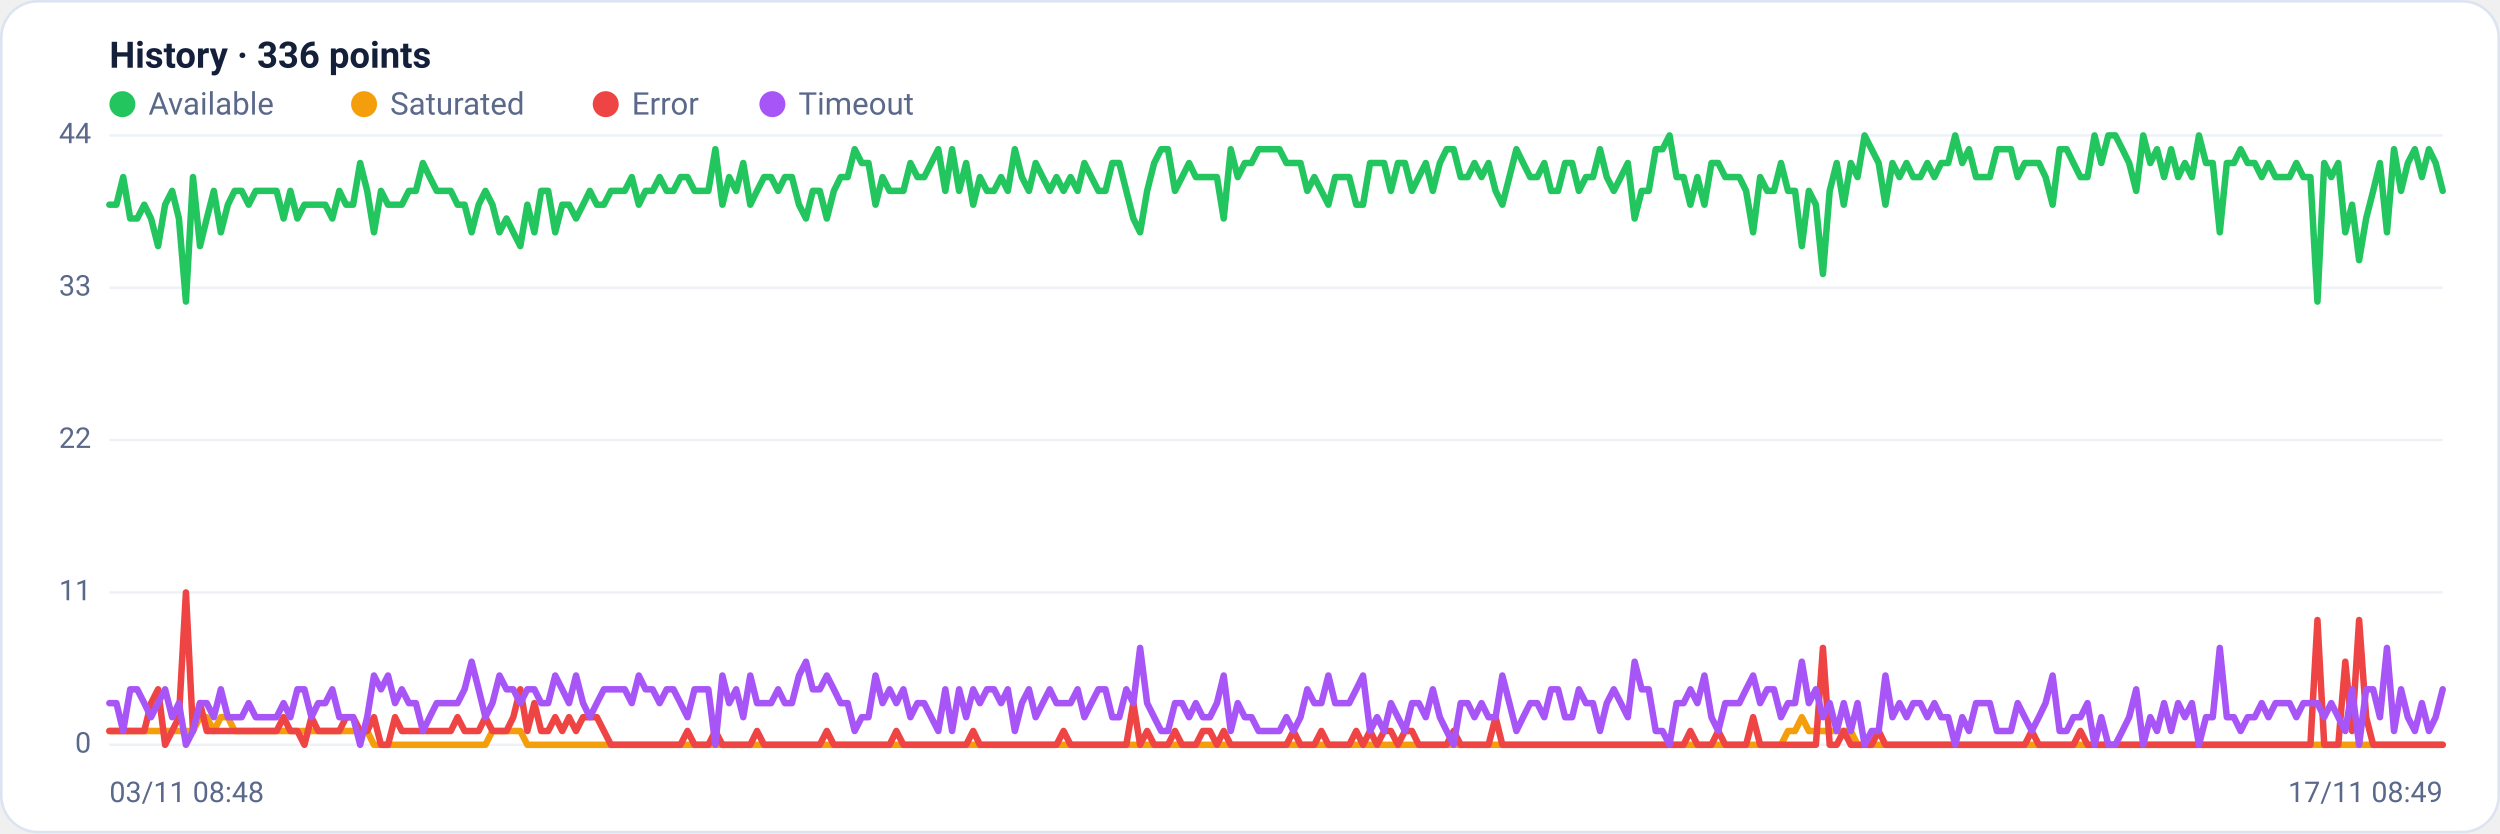
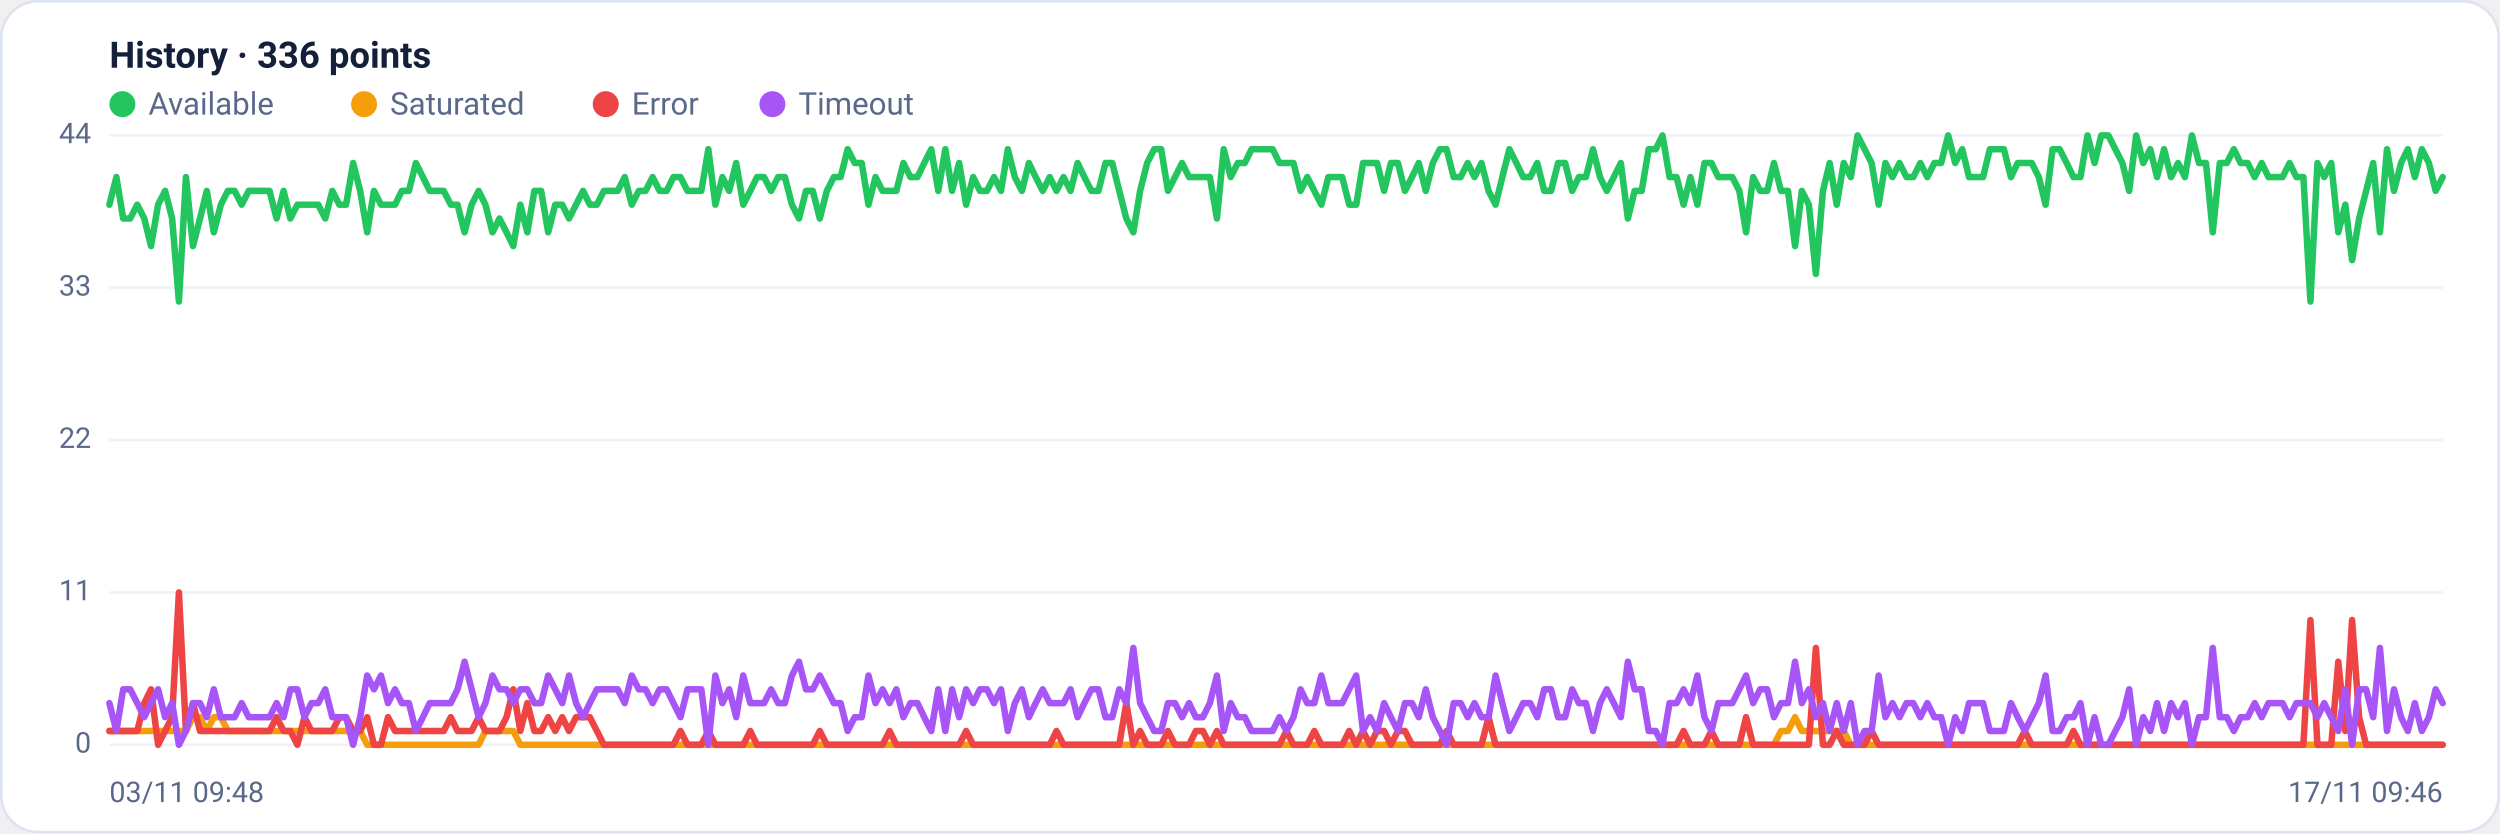
<svg xmlns="http://www.w3.org/2000/svg" viewBox="0 0 960 320" width="960" height="320" font-family="Segoe UI, system-ui, -apple-system, Roboto, Helvetica, Arial, sans-serif" role="img" aria-label="Availability history per region">
  <rect x="0.5" y="0.5" width="959" height="319" rx="14" fill="#ffffff" stroke="#dce3f1" />
  <text x="42" y="26" font-size="14" font-weight="600" fill="#14203a">History · 336 points</text>
  <circle cx="47" cy="40" r="5" fill="#22c55e" />
  <text x="57" y="44" font-size="12" fill="#5a688a">Available</text>
  <circle cx="139.8" cy="40" r="5" fill="#f59e0b" />
  <text x="149.8" y="44" font-size="12" fill="#5a688a">Saturated</text>
  <circle cx="232.6" cy="40" r="5" fill="#ef4444" />
  <text x="242.6" y="44" font-size="12" fill="#5a688a">Error</text>
  <circle cx="296.6" cy="40" r="5" fill="#a855f7" />
  <text x="306.6" y="44" font-size="12" fill="#5a688a">Timeout</text>
  <line x1="42" y1="286.0" x2="938" y2="286.0" stroke="#eef2f7" stroke-width="1" />
  <text x="35" y="289.0" text-anchor="end" font-size="11" fill="#5a688a">0</text>
  <line x1="42" y1="227.5" x2="938" y2="227.5" stroke="#eef2f7" stroke-width="1" />
  <text x="35" y="230.5" text-anchor="end" font-size="11" fill="#5a688a">11</text>
  <line x1="42" y1="169.0" x2="938" y2="169.0" stroke="#eef2f7" stroke-width="1" />
  <text x="35" y="172.0" text-anchor="end" font-size="11" fill="#5a688a">22</text>
  <line x1="42" y1="110.5" x2="938" y2="110.5" stroke="#eef2f7" stroke-width="1" />
  <text x="35" y="113.5" text-anchor="end" font-size="11" fill="#5a688a">33</text>
  <line x1="42" y1="52.0" x2="938" y2="52.0" stroke="#eef2f7" stroke-width="1" />
  <text x="35" y="55.0" text-anchor="end" font-size="11" fill="#5a688a">44</text>
-   <polyline fill="none" stroke="#22c55e" stroke-width="2.5" stroke-linejoin="round" stroke-linecap="round" points="42.0,78.6 44.7,78.6 47.3,68.0 50.0,83.9 52.7,83.9 55.4,78.6 58.0,83.9 60.7,94.5 63.4,78.6 66.1,73.3 68.7,83.9 71.4,115.8 74.1,68.0 76.8,94.5 79.4,83.9 82.1,73.3 84.8,89.2 87.5,78.6 90.1,73.3 92.8,73.3 95.5,78.6 98.2,73.3 100.8,73.3 103.5,73.3 106.2,73.3 108.9,83.9 111.5,73.3 114.2,83.9 116.9,78.6 119.6,78.6 122.2,78.6 124.9,78.6 127.6,83.9 130.3,73.3 132.9,78.6 135.6,78.6 138.3,62.6 141.0,73.3 143.6,89.2 146.3,73.3 149.0,78.6 151.7,78.6 154.3,78.6 157.0,73.3 159.7,73.3 162.4,62.6 165.0,68.0 167.7,73.3 170.4,73.3 173.1,73.3 175.7,78.6 178.4,78.6 181.1,89.2 183.8,78.6 186.4,73.3 189.1,78.6 191.8,89.2 194.5,83.9 197.1,89.2 199.8,94.5 202.5,78.6 205.2,89.2 207.8,73.3 210.5,73.3 213.2,89.2 215.9,78.6 218.5,78.6 221.2,83.9 223.9,78.6 226.5,73.3 229.2,78.6 231.9,78.6 234.6,73.3 237.2,73.3 239.9,73.3 242.6,68.0 245.3,78.6 247.9,73.3 250.6,73.3 253.3,68.0 256.0,73.3 258.6,73.3 261.3,68.0 264.0,68.0 266.7,73.3 269.3,73.3 272.0,73.3 274.7,57.3 277.4,78.6 280.0,68.0 282.7,73.3 285.4,62.6 288.1,78.6 290.7,73.3 293.4,68.0 296.1,68.0 298.8,73.3 301.4,68.0 304.1,68.0 306.8,78.6 309.5,83.9 312.1,73.3 314.8,73.3 317.5,83.9 320.2,73.3 322.8,68.0 325.5,68.0 328.2,57.3 330.9,62.6 333.5,62.6 336.2,78.6 338.9,68.0 341.6,73.3 344.2,73.3 346.9,73.3 349.6,62.6 352.3,68.0 354.9,68.0 357.6,62.6 360.3,57.3 363.0,73.3 365.6,57.3 368.3,73.3 371.0,62.6 373.7,78.6 376.3,68.0 379.0,73.3 381.7,73.3 384.4,68.0 387.0,73.3 389.7,57.3 392.4,68.0 395.1,73.3 397.7,62.6 400.4,68.0 403.1,73.3 405.7,68.0 408.4,73.3 411.1,68.0 413.8,73.3 416.4,62.6 419.1,68.0 421.8,73.3 424.5,73.3 427.1,62.6 429.8,62.6 432.5,73.3 435.2,83.9 437.8,89.2 440.5,73.3 443.2,62.6 445.9,57.3 448.5,57.3 451.2,73.3 453.9,68.0 456.6,62.6 459.2,68.0 461.9,68.0 464.6,68.0 467.3,68.0 469.9,83.9 472.6,57.3 475.3,68.0 478.0,62.6 480.6,62.6 483.3,57.3 486.0,57.3 488.7,57.3 491.3,57.3 494.0,62.6 496.7,62.6 499.4,62.6 502.0,73.3 504.7,68.0 507.4,73.3 510.1,78.6 512.7,68.0 515.4,68.0 518.1,68.0 520.8,78.6 523.4,78.6 526.1,62.6 528.8,62.6 531.5,62.6 534.1,73.3 536.8,62.6 539.5,62.6 542.2,73.3 544.8,68.0 547.5,62.6 550.2,73.3 552.9,62.6 555.5,57.3 558.2,57.3 560.9,68.0 563.6,68.0 566.2,62.6 568.9,68.0 571.6,62.6 574.3,73.3 576.9,78.6 579.6,68.0 582.3,57.3 584.9,62.6 587.6,68.0 590.3,68.0 593.0,62.6 595.6,73.3 598.3,73.3 601.0,62.6 603.7,62.6 606.3,73.3 609.0,68.0 611.7,68.0 614.4,57.3 617.0,68.0 619.7,73.3 622.4,68.0 625.1,62.6 627.7,83.9 630.4,73.3 633.1,73.3 635.8,57.3 638.4,57.3 641.1,52.0 643.8,68.0 646.5,68.0 649.1,78.6 651.8,68.0 654.5,78.6 657.2,62.6 659.8,62.6 662.5,68.0 665.2,68.0 667.9,68.0 670.5,73.3 673.2,89.2 675.9,68.0 678.6,73.3 681.2,73.3 683.9,62.6 686.6,73.3 689.3,73.3 691.9,94.5 694.6,73.3 697.3,78.6 700.0,105.2 702.6,73.3 705.3,62.6 708.0,78.6 710.7,62.6 713.3,68.0 716.0,52.0 718.7,57.3 721.4,62.6 724.0,78.6 726.7,62.6 729.4,68.0 732.1,62.6 734.7,68.0 737.4,68.0 740.1,62.6 742.8,68.0 745.4,62.6 748.1,62.6 750.8,52.0 753.5,62.6 756.1,57.3 758.8,68.0 761.5,68.0 764.1,68.0 766.8,57.3 769.5,57.3 772.2,57.3 774.8,68.0 777.5,62.6 780.2,62.6 782.9,62.6 785.5,68.0 788.2,78.6 790.9,57.3 793.6,57.3 796.2,62.6 798.9,68.0 801.6,68.0 804.3,52.0 806.9,62.6 809.6,52.0 812.3,52.0 815.0,57.3 817.6,62.6 820.3,73.3 823.0,52.0 825.7,62.6 828.3,57.3 831.0,68.0 833.7,57.3 836.4,68.0 839.0,62.6 841.7,68.0 844.4,52.0 847.1,62.6 849.7,62.6 852.4,89.2 855.1,62.6 857.8,62.6 860.4,57.3 863.1,62.6 865.8,62.6 868.5,68.0 871.1,62.6 873.8,68.0 876.5,68.0 879.2,68.0 881.8,62.6 884.5,68.0 887.2,68.0 889.9,115.8 892.5,62.6 895.2,68.0 897.9,62.6 900.6,89.2 903.2,78.6 905.9,99.9 908.6,83.9 911.3,73.3 913.9,62.6 916.6,89.2 919.3,57.3 922.0,73.3 924.6,62.6 927.3,57.3 930.0,68.0 932.7,57.3 935.3,62.6 938.0,73.3" />
-   <polyline fill="none" stroke="#f59e0b" stroke-width="2.5" stroke-linejoin="round" stroke-linecap="round" points="42.0,280.7 44.7,280.7 47.3,280.7 50.0,280.7 52.7,280.7 55.4,280.7 58.0,280.7 60.7,280.7 63.4,280.7 66.1,280.7 68.7,280.7 71.4,280.7 74.1,280.7 76.8,275.4 79.4,275.4 82.1,280.7 84.8,275.4 87.5,275.4 90.1,280.7 92.8,280.7 95.5,280.7 98.2,280.7 100.8,280.7 103.5,280.7 106.2,280.7 108.9,280.7 111.5,280.7 114.2,280.7 116.9,280.7 119.6,280.7 122.2,280.7 124.9,280.7 127.6,280.7 130.3,280.7 132.9,280.7 135.6,280.7 138.3,280.7 141.0,280.7 143.6,286.0 146.3,286.0 149.0,286.0 151.7,286.0 154.3,286.0 157.0,286.0 159.7,286.0 162.4,286.0 165.0,286.0 167.7,286.0 170.4,286.0 173.1,286.0 175.7,286.0 178.4,286.0 181.1,286.0 183.8,286.0 186.4,286.0 189.1,280.7 191.8,280.7 194.5,280.7 197.1,280.7 199.8,280.7 202.5,286.0 205.2,286.0 207.8,286.0 210.5,286.0 213.2,286.0 215.9,286.0 218.5,286.0 221.2,286.0 223.9,286.0 226.5,286.0 229.2,286.0 231.9,286.0 234.6,286.0 237.2,286.0 239.9,286.0 242.6,286.0 245.3,286.0 247.9,286.0 250.6,286.0 253.3,286.0 256.0,286.0 258.6,286.0 261.3,286.0 264.0,286.0 266.7,286.0 269.3,286.0 272.0,286.0 274.7,286.0 277.4,286.0 280.0,286.0 282.7,286.0 285.4,286.0 288.1,286.0 290.7,286.0 293.4,286.0 296.1,286.0 298.8,286.0 301.4,286.0 304.1,286.0 306.8,286.0 309.5,286.0 312.1,286.0 314.8,286.0 317.5,286.0 320.2,286.0 322.8,286.0 325.5,286.0 328.2,286.0 330.9,286.0 333.5,286.0 336.2,286.0 338.9,286.0 341.6,286.0 344.2,286.0 346.9,286.0 349.6,286.0 352.3,286.0 354.9,286.0 357.6,286.0 360.3,286.0 363.0,286.0 365.6,286.0 368.3,286.0 371.0,286.0 373.7,286.0 376.3,286.0 379.0,286.0 381.7,286.0 384.4,286.0 387.0,286.0 389.7,286.0 392.4,286.0 395.1,286.0 397.7,286.0 400.4,286.0 403.1,286.0 405.7,286.0 408.4,286.0 411.1,286.0 413.8,286.0 416.4,286.0 419.1,286.0 421.8,286.0 424.5,286.0 427.1,286.0 429.8,286.0 432.5,286.0 435.2,286.0 437.8,286.0 440.5,286.0 443.2,286.0 445.9,286.0 448.5,286.0 451.2,286.0 453.9,286.0 456.6,286.0 459.2,286.0 461.9,286.0 464.6,286.0 467.3,286.0 469.9,286.0 472.6,286.0 475.3,286.0 478.0,286.0 480.6,286.0 483.3,286.0 486.0,286.0 488.7,286.0 491.3,286.0 494.0,286.0 496.7,286.0 499.4,286.0 502.0,286.0 504.7,286.0 507.4,286.0 510.1,286.0 512.7,286.0 515.4,286.0 518.1,286.0 520.8,286.0 523.4,286.0 526.1,286.0 528.8,286.0 531.5,286.0 534.1,286.0 536.8,286.0 539.5,286.0 542.2,286.0 544.8,286.0 547.5,286.0 550.2,286.0 552.9,286.0 555.5,286.0 558.2,286.0 560.9,286.0 563.6,286.0 566.2,286.0 568.9,286.0 571.6,286.0 574.3,286.0 576.9,286.0 579.6,286.0 582.3,286.0 584.9,286.0 587.6,286.0 590.3,286.0 593.0,286.0 595.6,286.0 598.3,286.0 601.0,286.0 603.7,286.0 606.3,286.0 609.0,286.0 611.7,286.0 614.4,286.0 617.0,286.0 619.7,286.0 622.4,286.0 625.1,286.0 627.7,286.0 630.4,286.0 633.1,286.0 635.8,286.0 638.4,286.0 641.1,286.0 643.8,286.0 646.5,286.0 649.1,286.0 651.8,286.0 654.5,286.0 657.2,286.0 659.8,286.0 662.5,286.0 665.2,286.0 667.9,286.0 670.5,286.0 673.2,286.0 675.9,286.0 678.6,286.0 681.2,286.0 683.9,286.0 686.6,280.7 689.3,280.7 691.9,275.4 694.6,280.7 697.3,280.7 700.0,280.7 702.6,280.7 705.3,280.7 708.0,280.7 710.7,280.7 713.3,286.0 716.0,286.0 718.7,286.0 721.4,286.0 724.0,286.0 726.7,286.0 729.4,286.0 732.1,286.0 734.7,286.0 737.4,286.0 740.1,286.0 742.8,286.0 745.4,286.0 748.1,286.0 750.8,286.0 753.5,286.0 756.1,286.0 758.8,286.0 761.5,286.0 764.1,286.0 766.8,286.0 769.5,286.0 772.2,286.0 774.8,286.0 777.5,286.0 780.2,286.0 782.9,286.0 785.5,286.0 788.2,286.0 790.9,286.0 793.6,286.0 796.2,286.0 798.9,286.0 801.6,286.0 804.3,286.0 806.9,286.0 809.6,286.0 812.3,286.0 815.0,286.0 817.6,286.0 820.3,286.0 823.0,286.0 825.7,286.0 828.3,286.0 831.0,286.0 833.7,286.0 836.4,286.0 839.0,286.0 841.7,286.0 844.4,286.0 847.1,286.0 849.7,286.0 852.4,286.0 855.1,286.0 857.8,286.0 860.4,286.0 863.1,286.0 865.8,286.0 868.5,286.0 871.1,286.0 873.8,286.0 876.5,286.0 879.2,286.0 881.8,286.0 884.5,286.0 887.2,286.0 889.9,286.0 892.5,286.0 895.2,286.0 897.9,286.0 900.6,286.0 903.2,286.0 905.9,286.0 908.6,286.0 911.3,286.0 913.9,286.0 916.6,286.0 919.3,286.0 922.0,286.0 924.6,286.0 927.3,286.0 930.0,286.0 932.7,286.0 935.3,286.0 938.0,286.0" />
-   <polyline fill="none" stroke="#ef4444" stroke-width="2.5" stroke-linejoin="round" stroke-linecap="round" points="42.0,280.7 44.7,280.7 47.3,280.7 50.0,280.7 52.7,280.7 55.4,280.7 58.0,270.0 60.7,264.7 63.4,286.0 66.1,280.7 68.7,275.4 71.4,227.5 74.1,280.7 76.8,270.0 79.4,280.7 82.1,280.7 84.8,280.7 87.5,280.7 90.1,280.7 92.8,280.7 95.5,280.7 98.2,280.7 100.8,280.7 103.5,280.7 106.2,280.7 108.9,275.4 111.5,280.7 114.2,280.7 116.9,286.0 119.6,275.4 122.2,280.7 124.9,280.7 127.6,280.7 130.3,280.7 132.9,275.4 135.6,275.4 138.3,280.7 141.0,280.7 143.6,275.4 146.3,286.0 149.0,286.0 151.7,275.4 154.3,280.7 157.0,280.7 159.7,280.7 162.4,280.7 165.0,280.7 167.7,280.7 170.4,280.7 173.1,280.7 175.7,275.4 178.4,280.7 181.1,280.7 183.8,280.7 186.4,275.4 189.1,280.7 191.8,280.7 194.5,280.7 197.1,275.4 199.8,264.7 202.5,280.7 205.2,270.0 207.8,280.7 210.5,280.7 213.2,275.4 215.9,280.7 218.5,275.4 221.2,280.7 223.9,275.4 226.5,275.4 229.2,275.4 231.9,280.7 234.6,286.0 237.2,286.0 239.9,286.0 242.6,286.0 245.3,286.0 247.9,286.0 250.6,286.0 253.3,286.0 256.0,286.0 258.6,286.0 261.3,286.0 264.0,280.7 266.7,286.0 269.3,286.0 272.0,286.0 274.7,280.7 277.4,286.0 280.0,286.0 282.7,286.0 285.4,286.0 288.1,286.0 290.7,280.7 293.4,286.0 296.1,286.0 298.8,286.0 301.4,286.0 304.1,286.0 306.8,286.0 309.5,286.0 312.1,286.0 314.8,286.0 317.5,280.7 320.2,286.0 322.8,286.0 325.5,286.0 328.2,286.0 330.9,286.0 333.5,286.0 336.2,286.0 338.9,286.0 341.6,286.0 344.2,280.7 346.9,286.0 349.6,286.0 352.3,286.0 354.9,286.0 357.6,286.0 360.3,286.0 363.0,286.0 365.6,286.0 368.3,286.0 371.0,286.0 373.7,280.7 376.3,286.0 379.0,286.0 381.7,286.0 384.4,286.0 387.0,286.0 389.7,286.0 392.4,286.0 395.1,286.0 397.7,286.0 400.4,286.0 403.1,286.0 405.7,286.0 408.4,280.7 411.1,286.0 413.8,286.0 416.4,286.0 419.1,286.0 421.8,286.0 424.5,286.0 427.1,286.0 429.8,286.0 432.5,286.0 435.2,270.0 437.8,286.0 440.5,280.7 443.2,286.0 445.9,286.0 448.5,286.0 451.2,280.7 453.9,286.0 456.6,286.0 459.2,286.0 461.9,280.7 464.6,280.7 467.3,286.0 469.9,280.7 472.6,286.0 475.3,286.0 478.0,286.0 480.6,286.0 483.3,286.0 486.0,286.0 488.7,286.0 491.3,286.0 494.0,286.0 496.7,280.7 499.4,286.0 502.0,286.0 504.7,286.0 507.4,280.7 510.1,286.0 512.7,286.0 515.4,286.0 518.1,286.0 520.8,280.7 523.4,286.0 526.1,280.7 528.8,286.0 531.5,280.7 534.1,280.7 536.8,286.0 539.5,280.7 542.2,280.7 544.8,286.0 547.5,286.0 550.2,286.0 552.9,286.0 555.5,286.0 558.2,280.7 560.9,286.0 563.6,286.0 566.2,286.0 568.9,286.0 571.6,286.0 574.3,275.4 576.9,286.0 579.6,286.0 582.3,286.0 584.9,286.0 587.6,286.0 590.3,286.0 593.0,286.0 595.6,286.0 598.3,286.0 601.0,286.0 603.7,286.0 606.3,286.0 609.0,286.0 611.7,286.0 614.4,286.0 617.0,286.0 619.7,286.0 622.4,286.0 625.1,286.0 627.7,286.0 630.4,286.0 633.1,286.0 635.8,286.0 638.4,286.0 641.1,286.0 643.8,286.0 646.5,286.0 649.1,280.7 651.8,286.0 654.5,286.0 657.2,286.0 659.8,280.7 662.5,286.0 665.2,286.0 667.9,286.0 670.5,286.0 673.2,275.4 675.9,286.0 678.6,286.0 681.2,286.0 683.9,286.0 686.6,286.0 689.3,286.0 691.9,286.0 694.6,286.0 697.3,286.0 700.0,248.8 702.6,286.0 705.3,286.0 708.0,280.7 710.7,286.0 713.3,286.0 716.0,286.0 718.7,286.0 721.4,280.7 724.0,286.0 726.7,286.0 729.4,286.0 732.1,286.0 734.7,286.0 737.4,286.0 740.1,286.0 742.8,286.0 745.4,286.0 748.1,286.0 750.8,286.0 753.5,286.0 756.1,286.0 758.8,286.0 761.5,286.0 764.1,286.0 766.8,286.0 769.5,286.0 772.2,286.0 774.8,286.0 777.5,286.0 780.2,280.7 782.9,286.0 785.5,286.0 788.2,286.0 790.9,286.0 793.6,286.0 796.2,286.0 798.9,280.7 801.6,286.0 804.3,286.0 806.9,286.0 809.6,286.0 812.3,286.0 815.0,286.0 817.6,286.0 820.3,286.0 823.0,286.0 825.7,286.0 828.3,286.0 831.0,286.0 833.7,286.0 836.4,286.0 839.0,286.0 841.7,286.0 844.4,286.0 847.1,286.0 849.7,286.0 852.4,286.0 855.1,286.0 857.8,286.0 860.4,286.0 863.1,286.0 865.8,286.0 868.5,286.0 871.1,286.0 873.8,286.0 876.5,286.0 879.2,286.0 881.8,286.0 884.5,286.0 887.2,286.0 889.9,238.1 892.5,286.0 895.2,286.0 897.9,286.0 900.6,254.1 903.2,280.7 905.9,238.1 908.6,275.4 911.3,286.0 913.9,286.0 916.6,286.0 919.3,286.0 922.0,286.0 924.6,286.0 927.3,286.0 930.0,286.0 932.7,286.0 935.3,286.0 938.0,286.0" />
-   <polyline fill="none" stroke="#a855f7" stroke-width="2.5" stroke-linejoin="round" stroke-linecap="round" points="42.0,270.0 44.7,270.0 47.3,280.7 50.0,264.7 52.7,264.7 55.4,270.0 58.0,275.4 60.7,270.0 63.4,264.7 66.1,275.4 68.7,270.0 71.4,286.0 74.1,280.7 76.8,270.0 79.4,270.0 82.1,275.4 84.8,264.7 87.5,275.4 90.1,275.4 92.8,275.4 95.5,270.0 98.2,275.4 100.8,275.4 103.5,275.4 106.2,275.4 108.9,270.0 111.5,275.4 114.2,264.7 116.9,264.7 119.6,275.4 122.2,270.0 124.9,270.0 127.6,264.7 130.3,275.4 132.9,275.4 135.6,275.4 138.3,286.0 141.0,275.4 143.6,259.4 146.3,264.7 149.0,259.4 151.7,270.0 154.3,264.7 157.0,270.0 159.7,270.0 162.4,280.7 165.0,275.4 167.7,270.0 170.4,270.0 173.1,270.0 175.7,270.0 178.4,264.7 181.1,254.1 183.8,264.7 186.4,275.4 189.1,270.0 191.8,259.4 194.5,264.7 197.1,264.7 199.8,270.0 202.5,264.7 205.2,264.7 207.8,270.0 210.5,270.0 213.2,259.4 215.9,264.7 218.5,270.0 221.2,259.4 223.9,270.0 226.5,275.4 229.2,270.0 231.9,264.7 234.6,264.7 237.2,264.7 239.9,264.7 242.6,270.0 245.3,259.4 247.9,264.7 250.6,264.7 253.3,270.0 256.0,264.7 258.6,264.7 261.3,270.0 264.0,275.4 266.7,264.7 269.3,264.7 272.0,264.7 274.7,286.0 277.4,259.4 280.0,270.0 282.7,264.7 285.4,275.4 288.1,259.4 290.7,270.0 293.4,270.0 296.1,270.0 298.8,264.7 301.4,270.0 304.1,270.0 306.8,259.4 309.5,254.1 312.1,264.7 314.8,264.7 317.5,259.4 320.2,264.7 322.8,270.0 325.5,270.0 328.2,280.7 330.9,275.4 333.5,275.4 336.2,259.4 338.9,270.0 341.6,264.7 344.2,270.0 346.9,264.7 349.6,275.4 352.3,270.0 354.9,270.0 357.6,275.4 360.3,280.7 363.0,264.7 365.6,280.7 368.3,264.7 371.0,275.4 373.7,264.7 376.3,270.0 379.0,264.7 381.7,264.7 384.4,270.0 387.0,264.7 389.7,280.7 392.4,270.0 395.1,264.7 397.7,275.4 400.4,270.0 403.1,264.7 405.7,270.0 408.4,270.0 411.1,270.0 413.8,264.7 416.4,275.4 419.1,270.0 421.8,264.7 424.5,264.7 427.1,275.4 429.8,275.4 432.5,264.7 435.2,270.0 437.8,248.8 440.5,270.0 443.2,275.4 445.9,280.7 448.5,280.7 451.2,270.0 453.9,270.0 456.6,275.4 459.2,270.0 461.9,275.4 464.6,275.4 467.3,270.0 469.9,259.4 472.6,280.7 475.3,270.0 478.0,275.4 480.6,275.4 483.3,280.7 486.0,280.7 488.7,280.7 491.3,280.7 494.0,275.4 496.7,280.7 499.4,275.4 502.0,264.7 504.7,270.0 507.4,270.0 510.1,259.4 512.7,270.0 515.4,270.0 518.1,270.0 520.8,264.7 523.4,259.4 526.1,280.7 528.8,275.4 531.5,280.7 534.1,270.0 536.8,275.4 539.5,280.7 542.2,270.0 544.8,270.0 547.5,275.4 550.2,264.7 552.9,275.4 555.5,280.7 558.2,286.0 560.9,270.0 563.6,270.0 566.2,275.4 568.9,270.0 571.6,275.4 574.3,275.4 576.9,259.4 579.6,270.0 582.3,280.7 584.9,275.4 587.6,270.0 590.3,270.0 593.0,275.4 595.6,264.7 598.3,264.7 601.0,275.4 603.7,275.4 606.3,264.7 609.0,270.0 611.7,270.0 614.4,280.7 617.0,270.0 619.7,264.7 622.4,270.0 625.1,275.4 627.7,254.1 630.4,264.7 633.1,264.7 635.8,280.7 638.4,280.7 641.1,286.0 643.8,270.0 646.5,270.0 649.1,264.7 651.8,270.0 654.5,259.4 657.2,275.4 659.8,280.7 662.5,270.0 665.2,270.0 667.9,270.0 670.5,264.7 673.2,259.4 675.9,270.0 678.6,264.7 681.2,264.7 683.9,275.4 686.6,270.0 689.3,270.0 691.9,254.1 694.6,270.0 697.3,264.7 700.0,275.4 702.6,270.0 705.3,280.7 708.0,270.0 710.7,280.7 713.3,270.0 716.0,286.0 718.7,280.7 721.4,280.7 724.0,259.4 726.7,275.4 729.4,270.0 732.1,275.4 734.7,270.0 737.4,270.0 740.1,275.4 742.8,270.0 745.4,275.4 748.1,275.4 750.8,286.0 753.5,275.4 756.1,280.7 758.8,270.0 761.5,270.0 764.1,270.0 766.8,280.7 769.5,280.7 772.2,280.7 774.8,270.0 777.5,275.4 780.2,280.7 782.9,275.4 785.5,270.0 788.2,259.4 790.9,280.7 793.6,280.7 796.2,275.4 798.9,275.4 801.6,270.0 804.3,286.0 806.9,275.4 809.6,286.0 812.3,286.0 815.0,280.7 817.6,275.4 820.3,264.7 823.0,286.0 825.7,275.4 828.3,280.7 831.0,270.0 833.7,280.7 836.4,270.0 839.0,275.4 841.7,270.0 844.4,286.0 847.1,275.4 849.7,275.4 852.4,248.8 855.1,275.4 857.8,275.4 860.4,280.7 863.1,275.4 865.8,275.4 868.5,270.0 871.1,275.4 873.8,270.0 876.5,270.0 879.2,270.0 881.8,275.4 884.5,270.0 887.2,270.0 889.9,270.0 892.5,275.4 895.2,270.0 897.9,275.4 900.6,280.7 903.2,264.7 905.9,286.0 908.6,264.7 911.3,264.7 913.9,275.4 916.6,248.8 919.3,280.7 922.0,264.7 924.6,275.4 927.3,280.7 930.0,270.0 932.7,280.7 935.3,275.4 938.0,264.7" />
-   <text x="42" y="308" font-size="11" fill="#5a688a">03/11 08:48</text>
-   <text x="938" y="308" text-anchor="end" font-size="11" fill="#5a688a">17/11 08:49</text>
+   <polyline fill="none" stroke="#22c55e" stroke-width="2.5" stroke-linejoin="round" stroke-linecap="round" points="42.0,78.6 44.7,68.0 47.3,83.9 50.0,83.9 52.7,78.6 55.4,83.9 58.0,94.5 60.7,78.6 63.4,73.3 66.1,83.9 68.7,115.8 71.4,68.0 74.1,94.5 76.8,83.9 79.4,73.3 82.1,89.2 84.8,78.6 87.5,73.3 90.1,73.3 92.8,78.6 95.5,73.3 98.2,73.3 100.8,73.3 103.5,73.3 106.2,83.9 108.9,73.3 111.5,83.9 114.2,78.6 116.9,78.6 119.6,78.6 122.2,78.6 124.9,83.9 127.6,73.3 130.3,78.6 132.9,78.6 135.6,62.6 138.3,73.3 141.0,89.2 143.6,73.3 146.3,78.6 149.0,78.6 151.7,78.6 154.3,73.3 157.0,73.3 159.7,62.6 162.4,68.0 165.0,73.3 167.7,73.3 170.4,73.3 173.1,78.6 175.7,78.6 178.4,89.2 181.1,78.6 183.8,73.3 186.4,78.6 189.1,89.2 191.8,83.9 194.5,89.2 197.1,94.5 199.8,78.6 202.5,89.2 205.2,73.3 207.8,73.3 210.5,89.2 213.2,78.6 215.9,78.6 218.5,83.9 221.2,78.6 223.9,73.3 226.5,78.6 229.2,78.6 231.9,73.3 234.6,73.3 237.2,73.3 239.9,68.0 242.6,78.6 245.3,73.3 247.9,73.3 250.6,68.0 253.3,73.3 256.0,73.3 258.6,68.0 261.3,68.0 264.0,73.3 266.7,73.3 269.3,73.3 272.0,57.3 274.7,78.6 277.4,68.0 280.0,73.3 282.7,62.6 285.4,78.6 288.1,73.3 290.7,68.0 293.4,68.0 296.1,73.3 298.8,68.0 301.4,68.0 304.1,78.6 306.8,83.9 309.5,73.3 312.1,73.3 314.8,83.9 317.5,73.3 320.2,68.0 322.8,68.0 325.5,57.3 328.2,62.6 330.9,62.6 333.5,78.6 336.2,68.0 338.9,73.3 341.6,73.3 344.2,73.3 346.9,62.6 349.6,68.0 352.3,68.0 354.9,62.6 357.6,57.3 360.3,73.3 363.0,57.3 365.6,73.3 368.3,62.6 371.0,78.6 373.7,68.0 376.3,73.3 379.0,73.3 381.7,68.0 384.4,73.3 387.0,57.3 389.7,68.0 392.4,73.3 395.1,62.6 397.7,68.0 400.4,73.3 403.1,68.0 405.7,73.3 408.4,68.0 411.1,73.3 413.8,62.6 416.4,68.0 419.1,73.3 421.8,73.3 424.5,62.6 427.1,62.6 429.8,73.3 432.5,83.9 435.2,89.2 437.8,73.3 440.5,62.6 443.2,57.3 445.9,57.3 448.5,73.3 451.2,68.0 453.9,62.6 456.6,68.0 459.2,68.0 461.9,68.0 464.6,68.0 467.3,83.9 469.9,57.3 472.6,68.0 475.3,62.6 478.0,62.6 480.6,57.3 483.3,57.3 486.0,57.3 488.7,57.3 491.3,62.6 494.0,62.6 496.7,62.6 499.4,73.3 502.0,68.0 504.7,73.3 507.4,78.6 510.1,68.0 512.7,68.0 515.4,68.0 518.1,78.6 520.8,78.6 523.4,62.6 526.1,62.6 528.8,62.6 531.5,73.3 534.1,62.6 536.8,62.6 539.5,73.3 542.2,68.0 544.8,62.6 547.5,73.3 550.2,62.6 552.9,57.3 555.5,57.3 558.2,68.0 560.9,68.0 563.6,62.6 566.2,68.0 568.9,62.6 571.6,73.3 574.3,78.6 576.9,68.0 579.6,57.3 582.3,62.6 584.9,68.0 587.6,68.0 590.3,62.6 593.0,73.3 595.6,73.3 598.3,62.6 601.0,62.6 603.7,73.3 606.3,68.0 609.0,68.0 611.7,57.3 614.4,68.0 617.0,73.3 619.7,68.0 622.4,62.6 625.1,83.9 627.7,73.3 630.4,73.3 633.1,57.3 635.8,57.3 638.4,52.0 641.1,68.0 643.8,68.0 646.5,78.6 649.1,68.0 651.8,78.6 654.5,62.6 657.2,62.6 659.8,68.0 662.5,68.0 665.2,68.0 667.9,73.3 670.5,89.2 673.2,68.0 675.9,73.3 678.6,73.3 681.2,62.6 683.9,73.3 686.6,73.3 689.3,94.5 691.9,73.3 694.6,78.6 697.3,105.2 700.0,73.3 702.6,62.6 705.3,78.6 708.0,62.6 710.7,68.0 713.3,52.0 716.0,57.3 718.7,62.6 721.4,78.6 724.0,62.6 726.7,68.0 729.4,62.6 732.1,68.0 734.7,68.0 737.4,62.6 740.1,68.0 742.8,62.6 745.4,62.6 748.1,52.0 750.8,62.6 753.5,57.3 756.1,68.0 758.8,68.0 761.5,68.0 764.1,57.3 766.8,57.3 769.5,57.3 772.2,68.0 774.8,62.6 777.5,62.6 780.2,62.6 782.9,68.0 785.5,78.6 788.2,57.3 790.9,57.3 793.6,62.6 796.2,68.0 798.9,68.0 801.6,52.0 804.3,62.6 806.9,52.0 809.6,52.0 812.3,57.3 815.0,62.6 817.6,73.3 820.3,52.0 823.0,62.6 825.7,57.3 828.3,68.0 831.0,57.3 833.7,68.0 836.4,62.6 839.0,68.0 841.7,52.0 844.4,62.6 847.1,62.6 849.7,89.2 852.4,62.6 855.1,62.6 857.8,57.3 860.4,62.6 863.1,62.6 865.8,68.0 868.5,62.6 871.1,68.0 873.8,68.0 876.5,68.0 879.2,62.6 881.8,68.0 884.5,68.0 887.2,115.8 889.9,62.6 892.5,68.0 895.2,62.6 897.9,89.2 900.6,78.6 903.2,99.9 905.9,83.9 908.6,73.3 911.3,62.6 913.9,89.2 916.6,57.3 919.3,73.3 922.0,62.6 924.6,57.3 927.3,68.0 930.0,57.3 932.7,62.6 935.3,73.3 938.0,68.0" />
+   <polyline fill="none" stroke="#f59e0b" stroke-width="2.5" stroke-linejoin="round" stroke-linecap="round" points="42.0,280.7 44.7,280.7 47.3,280.7 50.0,280.7 52.7,280.7 55.4,280.7 58.0,280.7 60.7,280.7 63.4,280.7 66.1,280.7 68.7,280.7 71.4,280.7 74.1,275.4 76.8,275.4 79.4,280.7 82.1,275.4 84.8,275.4 87.5,280.7 90.1,280.7 92.8,280.7 95.5,280.7 98.2,280.7 100.8,280.7 103.5,280.7 106.2,280.7 108.9,280.7 111.5,280.7 114.2,280.7 116.9,280.7 119.6,280.7 122.2,280.7 124.9,280.7 127.6,280.7 130.3,280.7 132.9,280.7 135.6,280.7 138.3,280.7 141.0,286.0 143.6,286.0 146.3,286.0 149.0,286.0 151.7,286.0 154.3,286.0 157.0,286.0 159.7,286.0 162.4,286.0 165.0,286.0 167.7,286.0 170.4,286.0 173.1,286.0 175.7,286.0 178.4,286.0 181.1,286.0 183.8,286.0 186.4,280.7 189.1,280.7 191.8,280.7 194.5,280.7 197.1,280.7 199.8,286.0 202.5,286.0 205.2,286.0 207.8,286.0 210.5,286.0 213.2,286.0 215.9,286.0 218.5,286.0 221.2,286.0 223.9,286.0 226.5,286.0 229.2,286.0 231.9,286.0 234.6,286.0 237.2,286.0 239.9,286.0 242.6,286.0 245.3,286.0 247.9,286.0 250.6,286.0 253.3,286.0 256.0,286.0 258.6,286.0 261.3,286.0 264.0,286.0 266.7,286.0 269.3,286.0 272.0,286.0 274.7,286.0 277.4,286.0 280.0,286.0 282.7,286.0 285.4,286.0 288.1,286.0 290.7,286.0 293.4,286.0 296.1,286.0 298.8,286.0 301.4,286.0 304.1,286.0 306.8,286.0 309.5,286.0 312.1,286.0 314.8,286.0 317.5,286.0 320.2,286.0 322.8,286.0 325.5,286.0 328.2,286.0 330.9,286.0 333.5,286.0 336.2,286.0 338.9,286.0 341.6,286.0 344.2,286.0 346.9,286.0 349.6,286.0 352.3,286.0 354.9,286.0 357.6,286.0 360.3,286.0 363.0,286.0 365.6,286.0 368.3,286.0 371.0,286.0 373.7,286.0 376.3,286.0 379.0,286.0 381.7,286.0 384.4,286.0 387.0,286.0 389.7,286.0 392.4,286.0 395.1,286.0 397.7,286.0 400.4,286.0 403.1,286.0 405.7,286.0 408.4,286.0 411.1,286.0 413.8,286.0 416.4,286.0 419.1,286.0 421.8,286.0 424.5,286.0 427.1,286.0 429.8,286.0 432.5,286.0 435.2,286.0 437.8,286.0 440.5,286.0 443.2,286.0 445.9,286.0 448.5,286.0 451.2,286.0 453.9,286.0 456.6,286.0 459.2,286.0 461.9,286.0 464.6,286.0 467.3,286.0 469.9,286.0 472.6,286.0 475.3,286.0 478.0,286.0 480.6,286.0 483.3,286.0 486.0,286.0 488.7,286.0 491.3,286.0 494.0,286.0 496.7,286.0 499.4,286.0 502.0,286.0 504.7,286.0 507.4,286.0 510.1,286.0 512.7,286.0 515.4,286.0 518.1,286.0 520.8,286.0 523.4,286.0 526.1,286.0 528.8,286.0 531.5,286.0 534.1,286.0 536.8,286.0 539.5,286.0 542.2,286.0 544.8,286.0 547.5,286.0 550.2,286.0 552.9,286.0 555.5,286.0 558.2,286.0 560.9,286.0 563.6,286.0 566.2,286.0 568.9,286.0 571.6,286.0 574.3,286.0 576.9,286.0 579.6,286.0 582.3,286.0 584.9,286.0 587.6,286.0 590.3,286.0 593.0,286.0 595.6,286.0 598.3,286.0 601.0,286.0 603.7,286.0 606.3,286.0 609.0,286.0 611.7,286.0 614.4,286.0 617.0,286.0 619.7,286.0 622.4,286.0 625.1,286.0 627.7,286.0 630.4,286.0 633.1,286.0 635.8,286.0 638.4,286.0 641.1,286.0 643.8,286.0 646.5,286.0 649.1,286.0 651.8,286.0 654.5,286.0 657.2,286.0 659.8,286.0 662.5,286.0 665.2,286.0 667.9,286.0 670.5,286.0 673.2,286.0 675.9,286.0 678.6,286.0 681.2,286.0 683.9,280.7 686.6,280.7 689.3,275.4 691.9,280.7 694.6,280.7 697.3,280.7 700.0,280.7 702.6,280.7 705.3,280.7 708.0,280.7 710.7,286.0 713.3,286.0 716.0,286.0 718.7,286.0 721.4,286.0 724.0,286.0 726.7,286.0 729.4,286.0 732.1,286.0 734.7,286.0 737.4,286.0 740.1,286.0 742.8,286.0 745.4,286.0 748.1,286.0 750.8,286.0 753.5,286.0 756.1,286.0 758.8,286.0 761.5,286.0 764.1,286.0 766.8,286.0 769.5,286.0 772.2,286.0 774.8,286.0 777.5,286.0 780.2,286.0 782.9,286.0 785.5,286.0 788.2,286.0 790.9,286.0 793.6,286.0 796.2,286.0 798.9,286.0 801.6,286.0 804.3,286.0 806.9,286.0 809.6,286.0 812.3,286.0 815.0,286.0 817.6,286.0 820.3,286.0 823.0,286.0 825.7,286.0 828.3,286.0 831.0,286.0 833.7,286.0 836.4,286.0 839.0,286.0 841.7,286.0 844.4,286.0 847.1,286.0 849.7,286.0 852.4,286.0 855.1,286.0 857.8,286.0 860.4,286.0 863.1,286.0 865.8,286.0 868.5,286.0 871.1,286.0 873.8,286.0 876.5,286.0 879.2,286.0 881.8,286.0 884.5,286.0 887.2,286.0 889.9,286.0 892.5,286.0 895.2,286.0 897.9,286.0 900.6,286.0 903.2,286.0 905.9,286.0 908.6,286.0 911.3,286.0 913.9,286.0 916.6,286.0 919.3,286.0 922.0,286.0 924.6,286.0 927.3,286.0 930.0,286.0 932.7,286.0 935.3,286.0 938.0,286.0" />
+   <polyline fill="none" stroke="#ef4444" stroke-width="2.5" stroke-linejoin="round" stroke-linecap="round" points="42.0,280.7 44.7,280.7 47.3,280.7 50.0,280.7 52.7,280.7 55.4,270.0 58.0,264.7 60.7,286.0 63.4,280.7 66.1,275.4 68.7,227.5 71.4,280.7 74.1,270.0 76.8,280.7 79.4,280.7 82.1,280.7 84.8,280.7 87.5,280.7 90.1,280.7 92.8,280.7 95.5,280.7 98.2,280.7 100.8,280.7 103.5,280.7 106.2,275.4 108.9,280.7 111.5,280.7 114.2,286.0 116.9,275.4 119.6,280.7 122.2,280.7 124.9,280.7 127.6,280.7 130.3,275.4 132.9,275.4 135.6,280.7 138.3,280.7 141.0,275.4 143.6,286.0 146.3,286.0 149.0,275.4 151.7,280.7 154.3,280.7 157.0,280.7 159.7,280.7 162.4,280.7 165.0,280.7 167.7,280.7 170.4,280.7 173.1,275.4 175.7,280.7 178.4,280.7 181.1,280.7 183.8,275.4 186.4,280.7 189.1,280.7 191.8,280.7 194.5,275.4 197.1,264.7 199.8,280.7 202.5,270.0 205.2,280.7 207.8,280.7 210.5,275.4 213.2,280.7 215.9,275.4 218.5,280.7 221.2,275.4 223.9,275.4 226.5,275.4 229.2,280.7 231.9,286.0 234.6,286.0 237.2,286.0 239.9,286.0 242.6,286.0 245.3,286.0 247.9,286.0 250.6,286.0 253.3,286.0 256.0,286.0 258.6,286.0 261.3,280.7 264.0,286.0 266.7,286.0 269.3,286.0 272.0,280.7 274.7,286.0 277.4,286.0 280.0,286.0 282.7,286.0 285.4,286.0 288.1,280.7 290.7,286.0 293.4,286.0 296.1,286.0 298.8,286.0 301.4,286.0 304.1,286.0 306.8,286.0 309.5,286.0 312.1,286.0 314.8,280.7 317.5,286.0 320.2,286.0 322.8,286.0 325.5,286.0 328.2,286.0 330.9,286.0 333.5,286.0 336.2,286.0 338.9,286.0 341.6,280.7 344.2,286.0 346.9,286.0 349.6,286.0 352.3,286.0 354.9,286.0 357.6,286.0 360.3,286.0 363.0,286.0 365.6,286.0 368.3,286.0 371.0,280.7 373.7,286.0 376.3,286.0 379.0,286.0 381.7,286.0 384.4,286.0 387.0,286.0 389.7,286.0 392.4,286.0 395.1,286.0 397.7,286.0 400.4,286.0 403.1,286.0 405.7,280.7 408.4,286.0 411.1,286.0 413.8,286.0 416.4,286.0 419.1,286.0 421.8,286.0 424.5,286.0 427.1,286.0 429.8,286.0 432.5,270.0 435.2,286.0 437.8,280.7 440.5,286.0 443.2,286.0 445.9,286.0 448.5,280.7 451.2,286.0 453.9,286.0 456.6,286.0 459.2,280.7 461.9,280.7 464.6,286.0 467.3,280.7 469.9,286.0 472.6,286.0 475.3,286.0 478.0,286.0 480.6,286.0 483.3,286.0 486.0,286.0 488.7,286.0 491.3,286.0 494.0,280.7 496.7,286.0 499.4,286.0 502.0,286.0 504.7,280.7 507.4,286.0 510.1,286.0 512.7,286.0 515.4,286.0 518.1,280.7 520.8,286.0 523.4,280.7 526.1,286.0 528.8,280.7 531.5,280.7 534.1,286.0 536.8,280.7 539.5,280.7 542.2,286.0 544.8,286.0 547.5,286.0 550.2,286.0 552.9,286.0 555.5,280.7 558.2,286.0 560.9,286.0 563.6,286.0 566.2,286.0 568.9,286.0 571.6,275.4 574.3,286.0 576.9,286.0 579.6,286.0 582.3,286.0 584.9,286.0 587.6,286.0 590.3,286.0 593.0,286.0 595.6,286.0 598.3,286.0 601.0,286.0 603.7,286.0 606.3,286.0 609.0,286.0 611.7,286.0 614.4,286.0 617.0,286.0 619.7,286.0 622.4,286.0 625.1,286.0 627.7,286.0 630.4,286.0 633.1,286.0 635.8,286.0 638.4,286.0 641.1,286.0 643.8,286.0 646.5,280.7 649.1,286.0 651.8,286.0 654.5,286.0 657.2,280.7 659.8,286.0 662.5,286.0 665.2,286.0 667.9,286.0 670.5,275.4 673.2,286.0 675.9,286.0 678.6,286.0 681.2,286.0 683.9,286.0 686.6,286.0 689.3,286.0 691.9,286.0 694.6,286.0 697.3,248.8 700.0,286.0 702.6,286.0 705.3,280.7 708.0,286.0 710.7,286.0 713.3,286.0 716.0,286.0 718.7,280.7 721.4,286.0 724.0,286.0 726.7,286.0 729.4,286.0 732.1,286.0 734.7,286.0 737.4,286.0 740.1,286.0 742.8,286.0 745.4,286.0 748.1,286.0 750.8,286.0 753.5,286.0 756.1,286.0 758.8,286.0 761.5,286.0 764.1,286.0 766.8,286.0 769.5,286.0 772.2,286.0 774.8,286.0 777.5,280.7 780.2,286.0 782.9,286.0 785.5,286.0 788.2,286.0 790.9,286.0 793.6,286.0 796.2,280.7 798.9,286.0 801.6,286.0 804.3,286.0 806.9,286.0 809.6,286.0 812.3,286.0 815.0,286.0 817.6,286.0 820.3,286.0 823.0,286.0 825.7,286.0 828.3,286.0 831.0,286.0 833.7,286.0 836.4,286.0 839.0,286.0 841.7,286.0 844.4,286.0 847.1,286.0 849.7,286.0 852.4,286.0 855.1,286.0 857.8,286.0 860.4,286.0 863.1,286.0 865.8,286.0 868.5,286.0 871.1,286.0 873.8,286.0 876.5,286.0 879.2,286.0 881.8,286.0 884.5,286.0 887.2,238.1 889.9,286.0 892.5,286.0 895.2,286.0 897.9,254.1 900.6,280.7 903.2,238.1 905.9,275.4 908.6,286.0 911.3,286.0 913.9,286.0 916.6,286.0 919.3,286.0 922.0,286.0 924.6,286.0 927.3,286.0 930.0,286.0 932.7,286.0 935.3,286.0 938.0,286.0" />
+   <polyline fill="none" stroke="#a855f7" stroke-width="2.5" stroke-linejoin="round" stroke-linecap="round" points="42.0,270.0 44.7,280.7 47.3,264.7 50.0,264.7 52.7,270.0 55.4,275.4 58.0,270.0 60.7,264.7 63.4,275.4 66.1,270.0 68.7,286.0 71.4,280.7 74.1,270.0 76.8,270.0 79.4,275.4 82.1,264.7 84.8,275.4 87.5,275.4 90.1,275.4 92.8,270.0 95.5,275.4 98.2,275.4 100.8,275.4 103.5,275.4 106.2,270.0 108.9,275.4 111.5,264.7 114.2,264.7 116.9,275.4 119.6,270.0 122.2,270.0 124.9,264.7 127.6,275.4 130.3,275.4 132.9,275.4 135.6,286.0 138.3,275.4 141.0,259.4 143.6,264.7 146.3,259.4 149.0,270.0 151.7,264.7 154.3,270.0 157.0,270.0 159.7,280.7 162.4,275.4 165.0,270.0 167.7,270.0 170.4,270.0 173.1,270.0 175.7,264.7 178.4,254.1 181.1,264.7 183.8,275.4 186.4,270.0 189.1,259.4 191.8,264.7 194.5,264.7 197.1,270.0 199.8,264.7 202.5,264.7 205.2,270.0 207.8,270.0 210.5,259.4 213.2,264.7 215.9,270.0 218.5,259.4 221.2,270.0 223.9,275.4 226.5,270.0 229.2,264.7 231.9,264.7 234.6,264.7 237.2,264.7 239.9,270.0 242.6,259.4 245.3,264.7 247.9,264.7 250.6,270.0 253.3,264.7 256.0,264.7 258.6,270.0 261.3,275.4 264.0,264.7 266.7,264.7 269.3,264.7 272.0,286.0 274.7,259.4 277.4,270.0 280.0,264.7 282.7,275.4 285.4,259.4 288.1,270.0 290.7,270.0 293.4,270.0 296.1,264.7 298.8,270.0 301.4,270.0 304.1,259.4 306.8,254.1 309.5,264.7 312.1,264.7 314.8,259.4 317.5,264.7 320.2,270.0 322.8,270.0 325.5,280.7 328.2,275.4 330.9,275.4 333.5,259.4 336.2,270.0 338.9,264.7 341.6,270.0 344.2,264.7 346.9,275.4 349.6,270.0 352.3,270.0 354.9,275.4 357.6,280.7 360.3,264.7 363.0,280.7 365.6,264.7 368.3,275.4 371.0,264.7 373.7,270.0 376.3,264.7 379.0,264.7 381.7,270.0 384.4,264.7 387.0,280.7 389.7,270.0 392.4,264.7 395.1,275.4 397.7,270.0 400.4,264.7 403.1,270.0 405.7,270.0 408.4,270.0 411.1,264.7 413.8,275.4 416.4,270.0 419.1,264.7 421.8,264.7 424.5,275.4 427.1,275.4 429.8,264.7 432.5,270.0 435.2,248.8 437.8,270.0 440.5,275.4 443.2,280.7 445.9,280.7 448.5,270.0 451.2,270.0 453.9,275.4 456.6,270.0 459.2,275.4 461.9,275.4 464.6,270.0 467.3,259.4 469.9,280.7 472.6,270.0 475.3,275.4 478.0,275.4 480.6,280.7 483.3,280.7 486.0,280.7 488.7,280.7 491.3,275.4 494.0,280.7 496.7,275.4 499.4,264.7 502.0,270.0 504.7,270.0 507.4,259.4 510.1,270.0 512.7,270.0 515.4,270.0 518.1,264.7 520.8,259.4 523.4,280.7 526.1,275.4 528.8,280.7 531.5,270.0 534.1,275.4 536.8,280.7 539.5,270.0 542.2,270.0 544.8,275.4 547.5,264.7 550.2,275.4 552.9,280.7 555.5,286.0 558.2,270.0 560.9,270.0 563.6,275.4 566.2,270.0 568.9,275.4 571.6,275.4 574.3,259.4 576.9,270.0 579.6,280.7 582.3,275.4 584.9,270.0 587.6,270.0 590.3,275.4 593.0,264.7 595.6,264.7 598.3,275.4 601.0,275.4 603.7,264.7 606.3,270.0 609.0,270.0 611.7,280.7 614.4,270.0 617.0,264.7 619.7,270.0 622.4,275.4 625.1,254.1 627.7,264.7 630.4,264.7 633.1,280.7 635.8,280.7 638.4,286.0 641.1,270.0 643.8,270.0 646.5,264.7 649.1,270.0 651.8,259.4 654.5,275.4 657.2,280.7 659.8,270.0 662.5,270.0 665.2,270.0 667.9,264.7 670.5,259.4 673.2,270.0 675.9,264.7 678.6,264.7 681.2,275.4 683.9,270.0 686.6,270.0 689.3,254.1 691.9,270.0 694.6,264.7 697.3,275.4 700.0,270.0 702.6,280.7 705.3,270.0 708.0,280.7 710.7,270.0 713.3,286.0 716.0,280.7 718.7,280.7 721.4,259.4 724.0,275.4 726.7,270.0 729.4,275.4 732.1,270.0 734.7,270.0 737.4,275.4 740.1,270.0 742.8,275.4 745.4,275.4 748.1,286.0 750.8,275.4 753.5,280.7 756.1,270.0 758.8,270.0 761.5,270.0 764.1,280.7 766.8,280.7 769.5,280.7 772.2,270.0 774.8,275.4 777.5,280.7 780.2,275.4 782.9,270.0 785.5,259.4 788.2,280.7 790.9,280.7 793.6,275.4 796.2,275.4 798.9,270.0 801.6,286.0 804.3,275.4 806.9,286.0 809.6,286.0 812.3,280.7 815.0,275.4 817.6,264.7 820.3,286.0 823.0,275.4 825.7,280.7 828.3,270.0 831.0,280.7 833.7,270.0 836.4,275.4 839.0,270.0 841.7,286.0 844.4,275.4 847.1,275.4 849.7,248.8 852.4,275.4 855.1,275.4 857.8,280.7 860.4,275.4 863.1,275.4 865.8,270.0 868.5,275.4 871.1,270.0 873.8,270.0 876.5,270.0 879.2,275.4 881.8,270.0 884.5,270.0 887.2,270.0 889.9,275.4 892.5,270.0 895.2,275.4 897.9,280.7 900.6,264.7 903.2,286.0 905.9,264.7 908.6,264.7 911.3,275.4 913.9,248.8 916.6,280.7 919.3,264.7 922.0,275.4 924.6,280.7 927.3,270.0 930.0,280.7 932.7,275.4 935.3,264.7 938.0,270.0" />
+   <text x="42" y="308" font-size="11" fill="#5a688a">03/11 09:48</text>
+   <text x="938" y="308" text-anchor="end" font-size="11" fill="#5a688a">17/11 09:46</text>
</svg>
